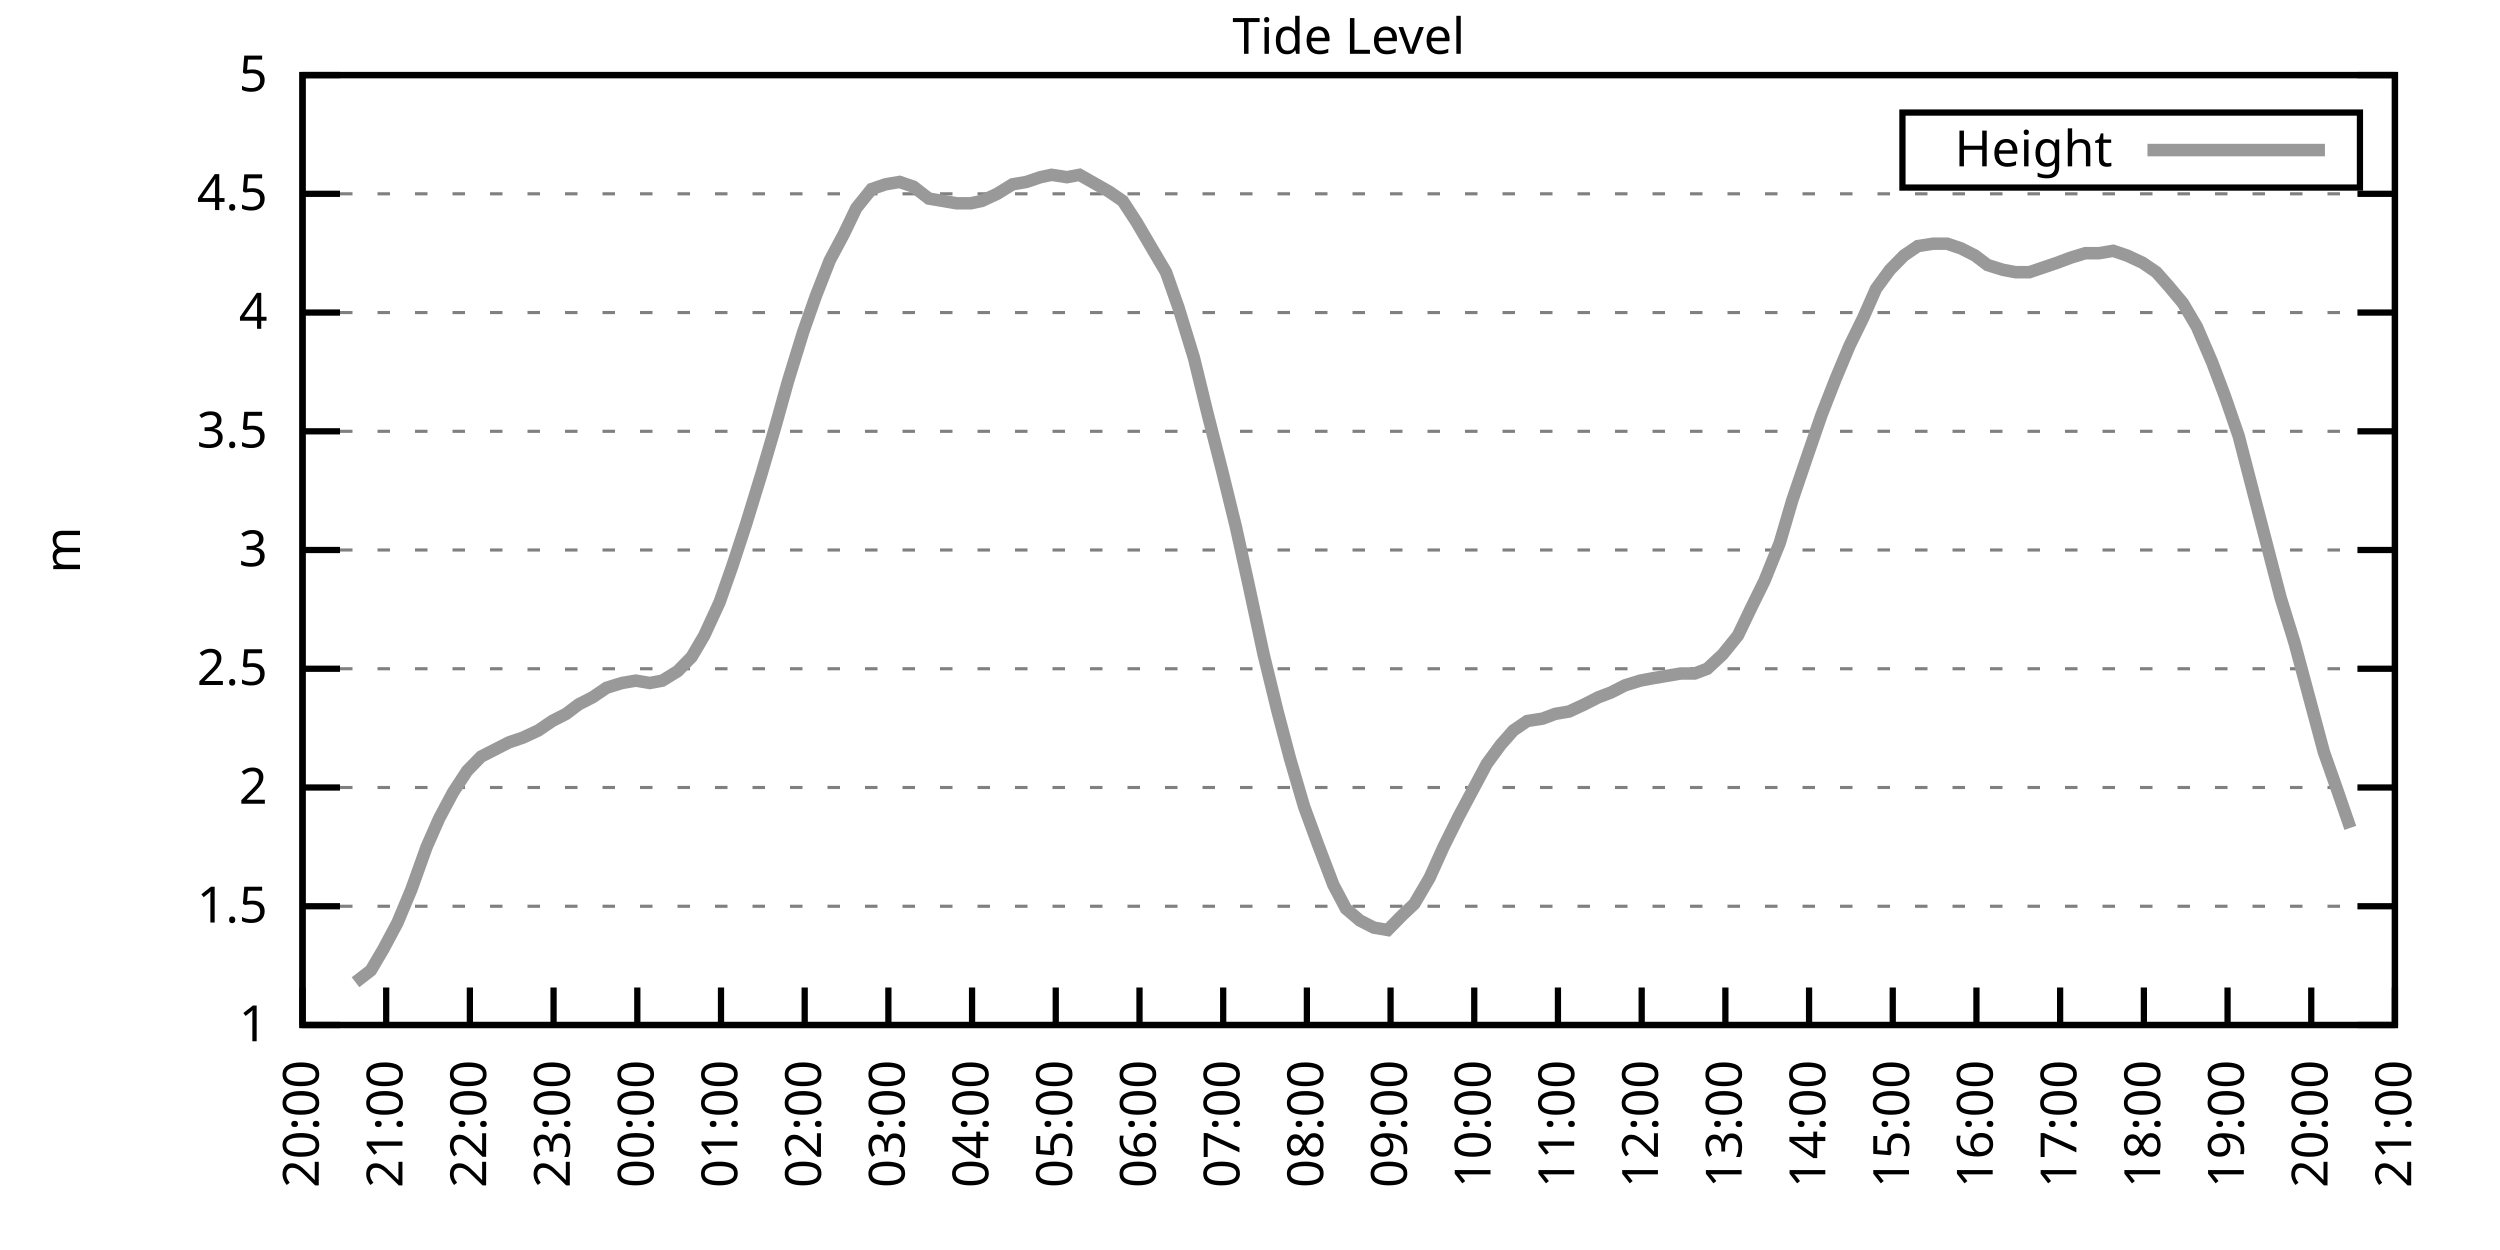
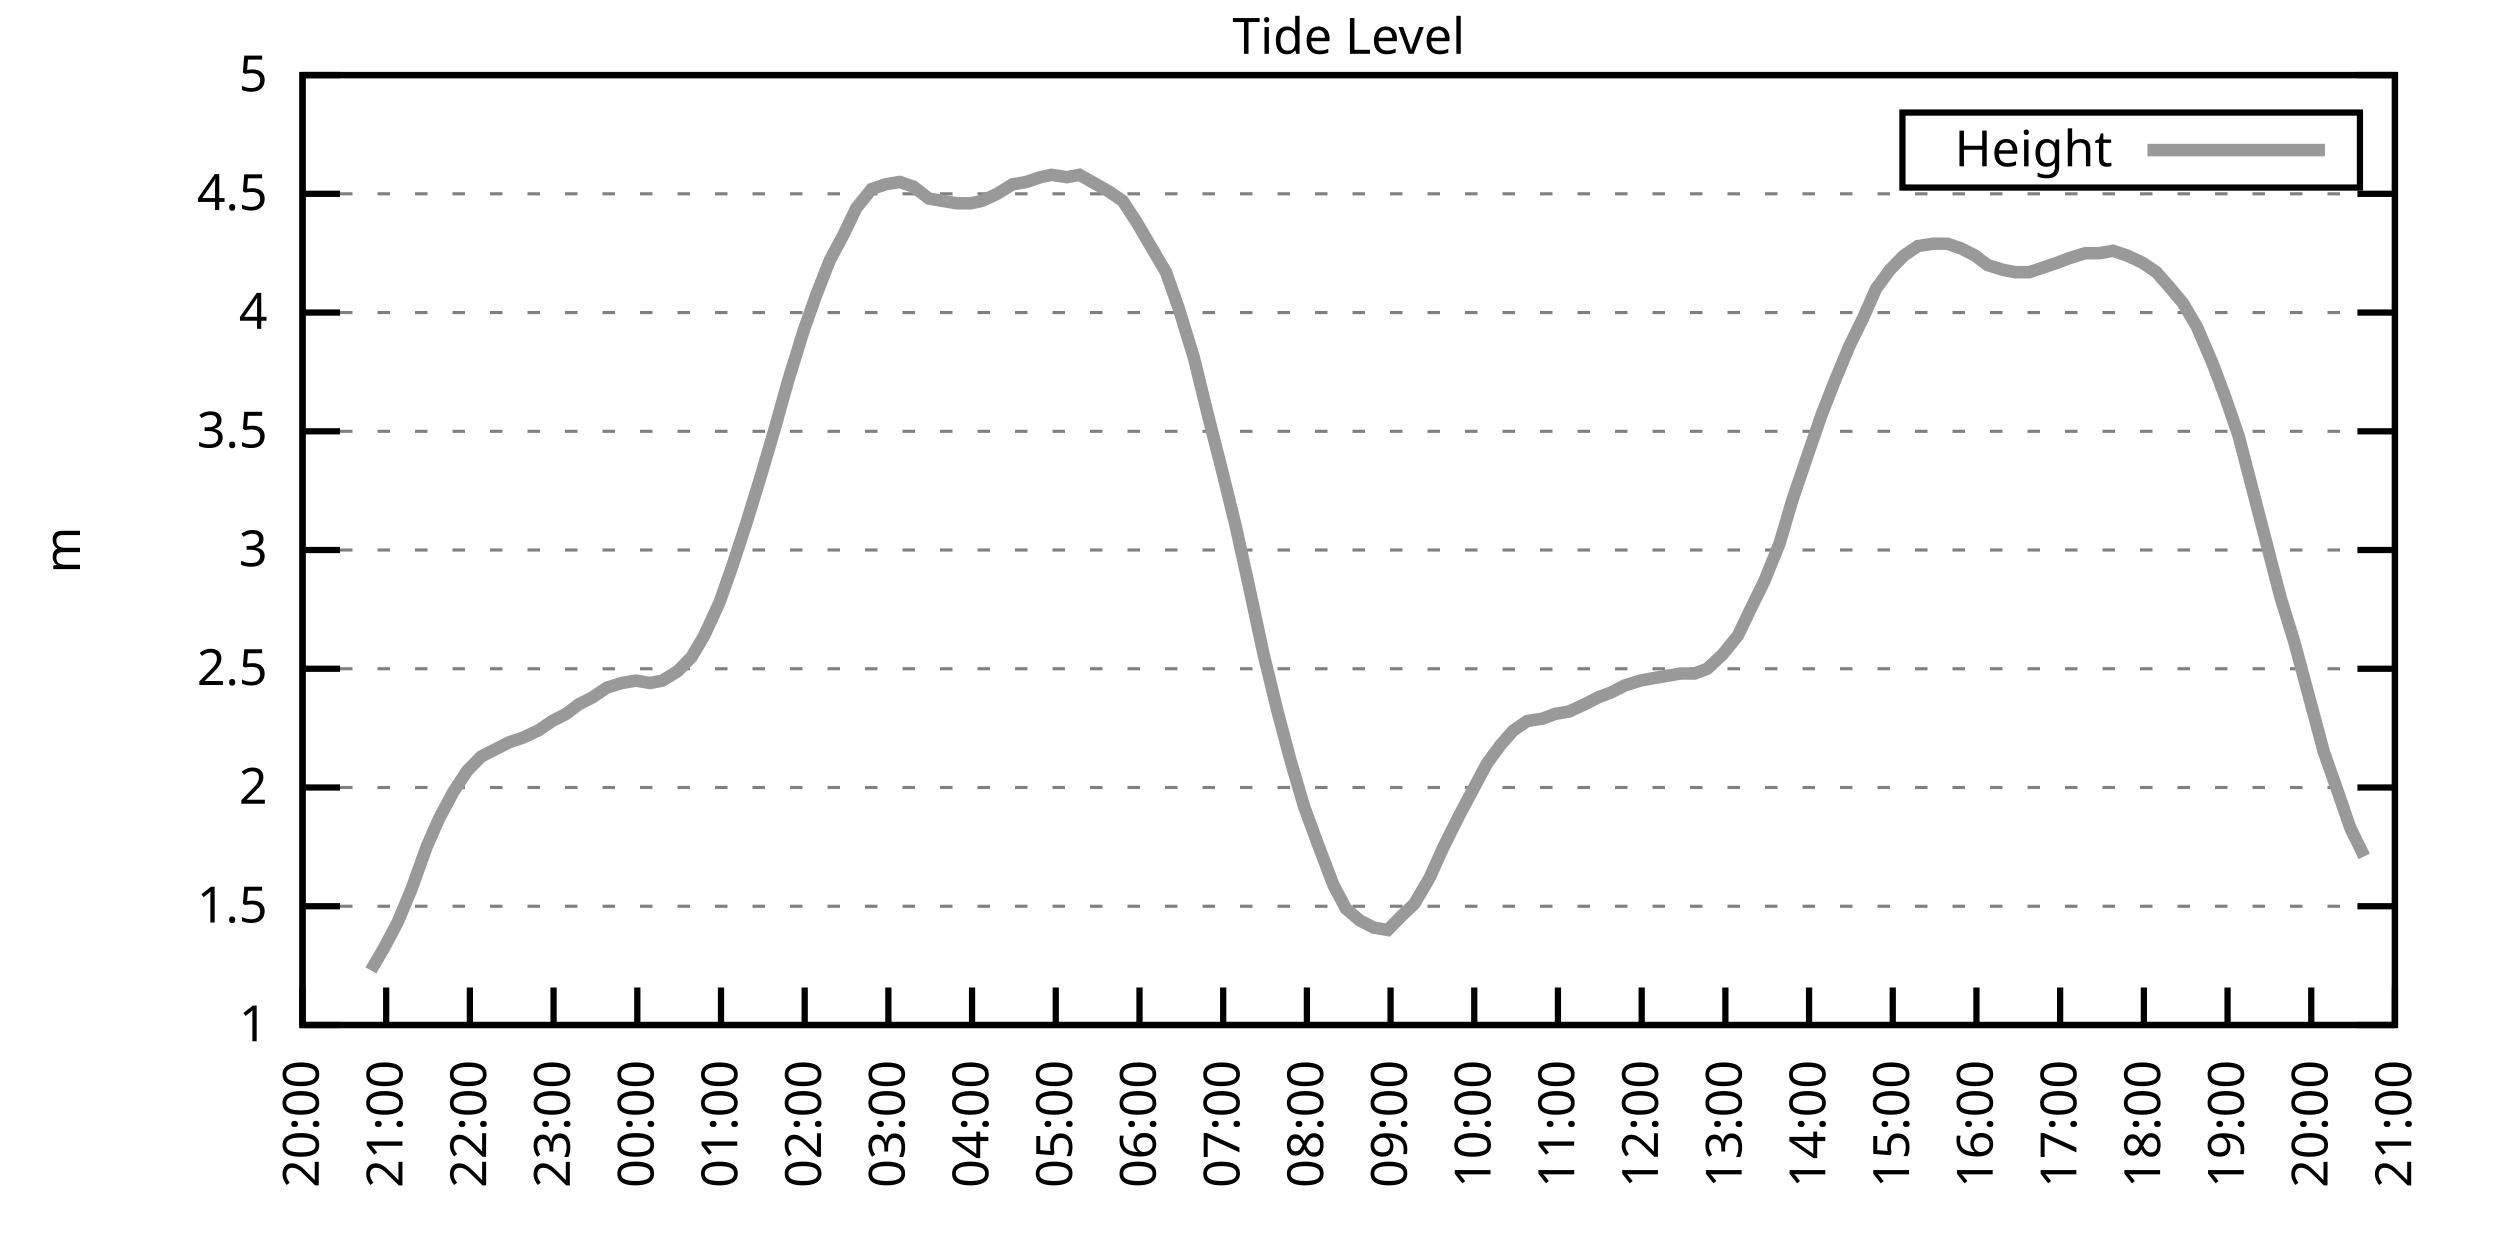
<svg xmlns="http://www.w3.org/2000/svg" xmlns:xlink="http://www.w3.org/1999/xlink" width="400" height="200" viewBox="0 0 400 200">
  <g id="gnuplot_canvas">
    <rect x="0" y="0" width="400" height="200" fill="none" />
    <defs>
      <circle id="gpDot" r="0.5" stroke-width="0.5" stroke="currentColor" />
      <path id="gpPt0" stroke-width="0.333" stroke="currentColor" d="M-1,0 h2 M0,-1 v2" />
      <path id="gpPt1" stroke-width="0.333" stroke="currentColor" d="M-1,-1 L1,1 M1,-1 L-1,1" />
      <path id="gpPt2" stroke-width="0.333" stroke="currentColor" d="M-1,0 L1,0 M0,-1 L0,1 M-1,-1 L1,1 M-1,1 L1,-1" />
      <rect id="gpPt3" stroke-width="0.333" stroke="currentColor" x="-1" y="-1" width="2" height="2" />
      <rect id="gpPt4" stroke-width="0.333" stroke="currentColor" fill="currentColor" x="-1" y="-1" width="2" height="2" />
      <circle id="gpPt5" stroke-width="0.333" stroke="currentColor" cx="0" cy="0" r="1" />
      <use xlink:href="#gpPt5" id="gpPt6" fill="currentColor" stroke="none" />
      <path id="gpPt7" stroke-width="0.333" stroke="currentColor" d="M0,-1.33 L-1.33,0.67 L1.33,0.67 z" />
      <use xlink:href="#gpPt7" id="gpPt8" fill="currentColor" stroke="none" />
      <use xlink:href="#gpPt7" id="gpPt9" stroke="currentColor" transform="rotate(180)" />
      <use xlink:href="#gpPt9" id="gpPt10" fill="currentColor" stroke="none" />
      <use xlink:href="#gpPt3" id="gpPt11" stroke="currentColor" transform="rotate(45)" />
      <use xlink:href="#gpPt11" id="gpPt12" fill="currentColor" stroke="none" />
      <path id="gpPt13" stroke-width="0.333" stroke="currentColor" d="M0,1.330 L1.265,0.411 L0.782,-1.067 L-0.782,-1.076 L-1.265,0.411 z" />
      <use xlink:href="#gpPt13" id="gpPt14" fill="currentColor" stroke="none" />
      <filter id="textbox" filterUnits="objectBoundingBox" x="0" y="0" height="1" width="1">
        <feFlood flood-color="white" flood-opacity="1" result="bgnd" />
        <feComposite in="SourceGraphic" in2="bgnd" operator="atop" />
      </filter>
      <filter id="greybox" filterUnits="objectBoundingBox" x="0" y="0" height="1" width="1">
        <feFlood flood-color="lightgrey" flood-opacity="1" result="grey" />
        <feComposite in="SourceGraphic" in2="grey" operator="atop" />
      </filter>
    </defs>
    <g fill="none" color="white" stroke="currentColor" stroke-width="1.00" stroke-linecap="butt" stroke-linejoin="miter">
</g>
    <g fill="none" color="black" stroke="currentColor" stroke-width="1.00" stroke-linecap="butt" stroke-linejoin="miter">
      <g stroke="none" shape-rendering="crispEdges">
        <polygon fill="rgb(255, 255, 255)" points="48.40,164.00 383.18,164.00 383.18,12.02 48.40,12.02 " />
      </g>
    </g>
    <g fill="none" color="black" stroke="currentColor" stroke-width="1.00" stroke-linecap="butt" stroke-linejoin="miter">
</g>
    <g fill="none" color="black" stroke="black" stroke-width="0.50" stroke-linecap="butt" stroke-linejoin="miter">
</g>
    <g fill="none" color="gray" stroke="currentColor" stroke-width="0.50" stroke-linecap="butt" stroke-linejoin="miter">
      <path stroke="gray" stroke-dasharray="2,4" class="gridline" d="M48.40,164.00 L383.19,164.00  " />
    </g>
    <g fill="none" color="gray" stroke="gray" stroke-width="1.00" stroke-linecap="butt" stroke-linejoin="miter">
</g>
    <g fill="none" color="black" stroke="currentColor" stroke-width="1.00" stroke-linecap="butt" stroke-linejoin="miter">
      <path stroke="black" d="M48.40,164.00 L54.40,164.00 M383.19,164.00 L377.19,164.00  " />
      <g transform="translate(42.80,166.60)" stroke="none" fill="black" font-family="Sans" font-size="8.00" text-anchor="end">
        <text>
          <tspan font-family="Sans"> 1</tspan>
        </text>
      </g>
    </g>
    <g fill="none" color="black" stroke="currentColor" stroke-width="1.00" stroke-linecap="butt" stroke-linejoin="miter">
</g>
    <g fill="none" color="black" stroke="black" stroke-width="0.50" stroke-linecap="butt" stroke-linejoin="miter">
</g>
    <g fill="none" color="gray" stroke="currentColor" stroke-width="0.50" stroke-linecap="butt" stroke-linejoin="miter">
      <path stroke="gray" stroke-dasharray="2,4" class="gridline" d="M48.40,145.00 L383.19,145.00  " />
    </g>
    <g fill="none" color="gray" stroke="gray" stroke-width="1.00" stroke-linecap="butt" stroke-linejoin="miter">
</g>
    <g fill="none" color="black" stroke="currentColor" stroke-width="1.00" stroke-linecap="butt" stroke-linejoin="miter">
      <path stroke="black" d="M48.40,145.00 L54.40,145.00 M383.19,145.00 L377.19,145.00  " />
      <g transform="translate(42.80,147.60)" stroke="none" fill="black" font-family="Sans" font-size="8.00" text-anchor="end">
        <text>
          <tspan font-family="Sans"> 1.5</tspan>
        </text>
      </g>
    </g>
    <g fill="none" color="black" stroke="currentColor" stroke-width="1.00" stroke-linecap="butt" stroke-linejoin="miter">
</g>
    <g fill="none" color="black" stroke="black" stroke-width="0.50" stroke-linecap="butt" stroke-linejoin="miter">
</g>
    <g fill="none" color="gray" stroke="currentColor" stroke-width="0.50" stroke-linecap="butt" stroke-linejoin="miter">
      <path stroke="gray" stroke-dasharray="2,4" class="gridline" d="M48.40,126.00 L383.19,126.00  " />
    </g>
    <g fill="none" color="gray" stroke="gray" stroke-width="1.00" stroke-linecap="butt" stroke-linejoin="miter">
</g>
    <g fill="none" color="black" stroke="currentColor" stroke-width="1.00" stroke-linecap="butt" stroke-linejoin="miter">
      <path stroke="black" d="M48.40,126.00 L54.40,126.00 M383.19,126.00 L377.19,126.00  " />
      <g transform="translate(42.80,128.60)" stroke="none" fill="black" font-family="Sans" font-size="8.00" text-anchor="end">
        <text>
          <tspan font-family="Sans"> 2</tspan>
        </text>
      </g>
    </g>
    <g fill="none" color="black" stroke="currentColor" stroke-width="1.00" stroke-linecap="butt" stroke-linejoin="miter">
</g>
    <g fill="none" color="black" stroke="black" stroke-width="0.50" stroke-linecap="butt" stroke-linejoin="miter">
</g>
    <g fill="none" color="gray" stroke="currentColor" stroke-width="0.50" stroke-linecap="butt" stroke-linejoin="miter">
      <path stroke="gray" stroke-dasharray="2,4" class="gridline" d="M48.40,107.00 L383.19,107.00  " />
    </g>
    <g fill="none" color="gray" stroke="gray" stroke-width="1.00" stroke-linecap="butt" stroke-linejoin="miter">
</g>
    <g fill="none" color="black" stroke="currentColor" stroke-width="1.00" stroke-linecap="butt" stroke-linejoin="miter">
      <path stroke="black" d="M48.40,107.00 L54.40,107.00 M383.19,107.00 L377.19,107.00  " />
      <g transform="translate(42.80,109.60)" stroke="none" fill="black" font-family="Sans" font-size="8.00" text-anchor="end">
        <text>
          <tspan font-family="Sans"> 2.5</tspan>
        </text>
      </g>
    </g>
    <g fill="none" color="black" stroke="currentColor" stroke-width="1.00" stroke-linecap="butt" stroke-linejoin="miter">
</g>
    <g fill="none" color="black" stroke="black" stroke-width="0.50" stroke-linecap="butt" stroke-linejoin="miter">
</g>
    <g fill="none" color="gray" stroke="currentColor" stroke-width="0.50" stroke-linecap="butt" stroke-linejoin="miter">
      <path stroke="gray" stroke-dasharray="2,4" class="gridline" d="M48.40,88.00 L383.19,88.00  " />
    </g>
    <g fill="none" color="gray" stroke="gray" stroke-width="1.00" stroke-linecap="butt" stroke-linejoin="miter">
</g>
    <g fill="none" color="black" stroke="currentColor" stroke-width="1.00" stroke-linecap="butt" stroke-linejoin="miter">
      <path stroke="black" d="M48.40,88.00 L54.40,88.00 M383.19,88.00 L377.19,88.00  " />
      <g transform="translate(42.80,90.60)" stroke="none" fill="black" font-family="Sans" font-size="8.00" text-anchor="end">
        <text>
          <tspan font-family="Sans"> 3</tspan>
        </text>
      </g>
    </g>
    <g fill="none" color="black" stroke="currentColor" stroke-width="1.00" stroke-linecap="butt" stroke-linejoin="miter">
</g>
    <g fill="none" color="black" stroke="black" stroke-width="0.50" stroke-linecap="butt" stroke-linejoin="miter">
</g>
    <g fill="none" color="gray" stroke="currentColor" stroke-width="0.50" stroke-linecap="butt" stroke-linejoin="miter">
      <path stroke="gray" stroke-dasharray="2,4" class="gridline" d="M48.40,69.01 L383.19,69.01  " />
    </g>
    <g fill="none" color="gray" stroke="gray" stroke-width="1.00" stroke-linecap="butt" stroke-linejoin="miter">
</g>
    <g fill="none" color="black" stroke="currentColor" stroke-width="1.00" stroke-linecap="butt" stroke-linejoin="miter">
      <path stroke="black" d="M48.40,69.01 L54.40,69.01 M383.19,69.01 L377.19,69.01  " />
      <g transform="translate(42.80,71.61)" stroke="none" fill="black" font-family="Sans" font-size="8.00" text-anchor="end">
        <text>
          <tspan font-family="Sans"> 3.5</tspan>
        </text>
      </g>
    </g>
    <g fill="none" color="black" stroke="currentColor" stroke-width="1.00" stroke-linecap="butt" stroke-linejoin="miter">
</g>
    <g fill="none" color="black" stroke="black" stroke-width="0.50" stroke-linecap="butt" stroke-linejoin="miter">
</g>
    <g fill="none" color="gray" stroke="currentColor" stroke-width="0.50" stroke-linecap="butt" stroke-linejoin="miter">
      <path stroke="gray" stroke-dasharray="2,4" class="gridline" d="M48.40,50.01 L383.19,50.01  " />
    </g>
    <g fill="none" color="gray" stroke="gray" stroke-width="1.00" stroke-linecap="butt" stroke-linejoin="miter">
</g>
    <g fill="none" color="black" stroke="currentColor" stroke-width="1.00" stroke-linecap="butt" stroke-linejoin="miter">
      <path stroke="black" d="M48.40,50.01 L54.40,50.01 M383.19,50.01 L377.19,50.01  " />
      <g transform="translate(42.80,52.61)" stroke="none" fill="black" font-family="Sans" font-size="8.00" text-anchor="end">
        <text>
          <tspan font-family="Sans"> 4</tspan>
        </text>
      </g>
    </g>
    <g fill="none" color="black" stroke="currentColor" stroke-width="1.00" stroke-linecap="butt" stroke-linejoin="miter">
</g>
    <g fill="none" color="black" stroke="black" stroke-width="0.50" stroke-linecap="butt" stroke-linejoin="miter">
</g>
    <g fill="none" color="gray" stroke="currentColor" stroke-width="0.50" stroke-linecap="butt" stroke-linejoin="miter">
      <path stroke="gray" stroke-dasharray="2,4" class="gridline" d="M48.40,31.01 L383.19,31.01  " />
    </g>
    <g fill="none" color="gray" stroke="gray" stroke-width="1.00" stroke-linecap="butt" stroke-linejoin="miter">
</g>
    <g fill="none" color="black" stroke="currentColor" stroke-width="1.00" stroke-linecap="butt" stroke-linejoin="miter">
      <path stroke="black" d="M48.40,31.01 L54.40,31.01 M383.19,31.01 L377.19,31.01  " />
      <g transform="translate(42.80,33.61)" stroke="none" fill="black" font-family="Sans" font-size="8.00" text-anchor="end">
        <text>
          <tspan font-family="Sans"> 4.5</tspan>
        </text>
      </g>
    </g>
    <g fill="none" color="black" stroke="currentColor" stroke-width="1.00" stroke-linecap="butt" stroke-linejoin="miter">
</g>
    <g fill="none" color="black" stroke="black" stroke-width="0.50" stroke-linecap="butt" stroke-linejoin="miter">
</g>
    <g fill="none" color="gray" stroke="currentColor" stroke-width="0.50" stroke-linecap="butt" stroke-linejoin="miter">
      <path stroke="gray" stroke-dasharray="2,4" class="gridline" d="M48.40,12.01 L383.19,12.01  " />
    </g>
    <g fill="none" color="gray" stroke="gray" stroke-width="1.00" stroke-linecap="butt" stroke-linejoin="miter">
</g>
    <g fill="none" color="black" stroke="currentColor" stroke-width="1.00" stroke-linecap="butt" stroke-linejoin="miter">
      <path stroke="black" d="M48.40,12.01 L54.40,12.01 M383.19,12.01 L377.19,12.01  " />
      <g transform="translate(42.80,14.61)" stroke="none" fill="black" font-family="Sans" font-size="8.00" text-anchor="end">
        <text>
          <tspan font-family="Sans"> 5</tspan>
        </text>
      </g>
    </g>
    <g fill="none" color="black" stroke="currentColor" stroke-width="1.00" stroke-linecap="butt" stroke-linejoin="miter">
      <path stroke="black" d="M48.40,164.00 L48.40,158.00  " />
      <g transform="translate(51.00,169.60) rotate(270.00)" stroke="none" fill="black" font-family="Sans" font-size="8.00" text-anchor="end">
        <text>
          <tspan font-family="Sans">20:00</tspan>
        </text>
      </g>
    </g>
    <g fill="none" color="black" stroke="currentColor" stroke-width="1.00" stroke-linecap="butt" stroke-linejoin="miter">
      <path stroke="black" d="M61.79,164.00 L61.79,158.00  " />
      <g transform="translate(64.39,169.60) rotate(270.00)" stroke="none" fill="black" font-family="Sans" font-size="8.00" text-anchor="end">
        <text>
          <tspan font-family="Sans">21:00</tspan>
        </text>
      </g>
    </g>
    <g fill="none" color="black" stroke="currentColor" stroke-width="1.00" stroke-linecap="butt" stroke-linejoin="miter">
      <path stroke="black" d="M75.18,164.00 L75.18,158.00  " />
      <g transform="translate(77.78,169.60) rotate(270.00)" stroke="none" fill="black" font-family="Sans" font-size="8.00" text-anchor="end">
        <text>
          <tspan font-family="Sans">22:00</tspan>
        </text>
      </g>
    </g>
    <g fill="none" color="black" stroke="currentColor" stroke-width="1.00" stroke-linecap="butt" stroke-linejoin="miter">
      <path stroke="black" d="M88.57,164.00 L88.57,158.00  " />
      <g transform="translate(91.17,169.60) rotate(270.00)" stroke="none" fill="black" font-family="Sans" font-size="8.00" text-anchor="end">
        <text>
          <tspan font-family="Sans">23:00</tspan>
        </text>
      </g>
    </g>
    <g fill="none" color="black" stroke="currentColor" stroke-width="1.00" stroke-linecap="butt" stroke-linejoin="miter">
      <path stroke="black" d="M101.97,164.00 L101.97,158.00  " />
      <g transform="translate(104.57,169.60) rotate(270.00)" stroke="none" fill="black" font-family="Sans" font-size="8.00" text-anchor="end">
        <text>
          <tspan font-family="Sans">00:00</tspan>
        </text>
      </g>
    </g>
    <g fill="none" color="black" stroke="currentColor" stroke-width="1.00" stroke-linecap="butt" stroke-linejoin="miter">
      <path stroke="black" d="M115.36,164.00 L115.36,158.00  " />
      <g transform="translate(117.96,169.60) rotate(270.00)" stroke="none" fill="black" font-family="Sans" font-size="8.00" text-anchor="end">
        <text>
          <tspan font-family="Sans">01:00</tspan>
        </text>
      </g>
    </g>
    <g fill="none" color="black" stroke="currentColor" stroke-width="1.00" stroke-linecap="butt" stroke-linejoin="miter">
      <path stroke="black" d="M128.75,164.00 L128.75,158.00  " />
      <g transform="translate(131.35,169.60) rotate(270.00)" stroke="none" fill="black" font-family="Sans" font-size="8.00" text-anchor="end">
        <text>
          <tspan font-family="Sans">02:00</tspan>
        </text>
      </g>
    </g>
    <g fill="none" color="black" stroke="currentColor" stroke-width="1.00" stroke-linecap="butt" stroke-linejoin="miter">
      <path stroke="black" d="M142.14,164.00 L142.14,158.00  " />
      <g transform="translate(144.74,169.60) rotate(270.00)" stroke="none" fill="black" font-family="Sans" font-size="8.00" text-anchor="end">
        <text>
          <tspan font-family="Sans">03:00</tspan>
        </text>
      </g>
    </g>
    <g fill="none" color="black" stroke="currentColor" stroke-width="1.00" stroke-linecap="butt" stroke-linejoin="miter">
      <path stroke="black" d="M155.53,164.00 L155.53,158.00  " />
      <g transform="translate(158.13,169.60) rotate(270.00)" stroke="none" fill="black" font-family="Sans" font-size="8.00" text-anchor="end">
        <text>
          <tspan font-family="Sans">04:00</tspan>
        </text>
      </g>
    </g>
    <g fill="none" color="black" stroke="currentColor" stroke-width="1.00" stroke-linecap="butt" stroke-linejoin="miter">
      <path stroke="black" d="M168.92,164.00 L168.92,158.00  " />
      <g transform="translate(171.52,169.60) rotate(270.00)" stroke="none" fill="black" font-family="Sans" font-size="8.00" text-anchor="end">
        <text>
          <tspan font-family="Sans">05:00</tspan>
        </text>
      </g>
    </g>
    <g fill="none" color="black" stroke="currentColor" stroke-width="1.00" stroke-linecap="butt" stroke-linejoin="miter">
      <path stroke="black" d="M182.32,164.00 L182.32,158.00  " />
      <g transform="translate(184.92,169.60) rotate(270.00)" stroke="none" fill="black" font-family="Sans" font-size="8.00" text-anchor="end">
        <text>
          <tspan font-family="Sans">06:00</tspan>
        </text>
      </g>
    </g>
    <g fill="none" color="black" stroke="currentColor" stroke-width="1.00" stroke-linecap="butt" stroke-linejoin="miter">
      <path stroke="black" d="M195.71,164.00 L195.71,158.00  " />
      <g transform="translate(198.31,169.60) rotate(270.00)" stroke="none" fill="black" font-family="Sans" font-size="8.00" text-anchor="end">
        <text>
          <tspan font-family="Sans">07:00</tspan>
        </text>
      </g>
    </g>
    <g fill="none" color="black" stroke="currentColor" stroke-width="1.00" stroke-linecap="butt" stroke-linejoin="miter">
      <path stroke="black" d="M209.10,164.00 L209.10,158.00  " />
      <g transform="translate(211.70,169.60) rotate(270.00)" stroke="none" fill="black" font-family="Sans" font-size="8.00" text-anchor="end">
        <text>
          <tspan font-family="Sans">08:00</tspan>
        </text>
      </g>
    </g>
    <g fill="none" color="black" stroke="currentColor" stroke-width="1.00" stroke-linecap="butt" stroke-linejoin="miter">
      <path stroke="black" d="M222.49,164.00 L222.49,158.00  " />
      <g transform="translate(225.09,169.60) rotate(270.00)" stroke="none" fill="black" font-family="Sans" font-size="8.00" text-anchor="end">
        <text>
          <tspan font-family="Sans">09:00</tspan>
        </text>
      </g>
    </g>
    <g fill="none" color="black" stroke="currentColor" stroke-width="1.00" stroke-linecap="butt" stroke-linejoin="miter">
      <path stroke="black" d="M235.88,164.00 L235.88,158.00  " />
      <g transform="translate(238.48,169.60) rotate(270.00)" stroke="none" fill="black" font-family="Sans" font-size="8.00" text-anchor="end">
        <text>
          <tspan font-family="Sans">10:00</tspan>
        </text>
      </g>
    </g>
    <g fill="none" color="black" stroke="currentColor" stroke-width="1.00" stroke-linecap="butt" stroke-linejoin="miter">
      <path stroke="black" d="M249.27,164.00 L249.27,158.00  " />
      <g transform="translate(251.87,169.60) rotate(270.00)" stroke="none" fill="black" font-family="Sans" font-size="8.00" text-anchor="end">
        <text>
          <tspan font-family="Sans">11:00</tspan>
        </text>
      </g>
    </g>
    <g fill="none" color="black" stroke="currentColor" stroke-width="1.00" stroke-linecap="butt" stroke-linejoin="miter">
      <path stroke="black" d="M262.67,164.00 L262.67,158.00  " />
      <g transform="translate(265.27,169.60) rotate(270.00)" stroke="none" fill="black" font-family="Sans" font-size="8.00" text-anchor="end">
        <text>
          <tspan font-family="Sans">12:00</tspan>
        </text>
      </g>
    </g>
    <g fill="none" color="black" stroke="currentColor" stroke-width="1.00" stroke-linecap="butt" stroke-linejoin="miter">
      <path stroke="black" d="M276.06,164.00 L276.06,158.00  " />
      <g transform="translate(278.66,169.60) rotate(270.00)" stroke="none" fill="black" font-family="Sans" font-size="8.00" text-anchor="end">
        <text>
          <tspan font-family="Sans">13:00</tspan>
        </text>
      </g>
    </g>
    <g fill="none" color="black" stroke="currentColor" stroke-width="1.00" stroke-linecap="butt" stroke-linejoin="miter">
      <path stroke="black" d="M289.45,164.00 L289.45,158.00  " />
      <g transform="translate(292.05,169.60) rotate(270.00)" stroke="none" fill="black" font-family="Sans" font-size="8.00" text-anchor="end">
        <text>
          <tspan font-family="Sans">14:00</tspan>
        </text>
      </g>
    </g>
    <g fill="none" color="black" stroke="currentColor" stroke-width="1.00" stroke-linecap="butt" stroke-linejoin="miter">
      <path stroke="black" d="M302.84,164.00 L302.84,158.00  " />
      <g transform="translate(305.44,169.60) rotate(270.00)" stroke="none" fill="black" font-family="Sans" font-size="8.00" text-anchor="end">
        <text>
          <tspan font-family="Sans">15:00</tspan>
        </text>
      </g>
    </g>
    <g fill="none" color="black" stroke="currentColor" stroke-width="1.00" stroke-linecap="butt" stroke-linejoin="miter">
      <path stroke="black" d="M316.23,164.00 L316.23,158.00  " />
      <g transform="translate(318.83,169.60) rotate(270.00)" stroke="none" fill="black" font-family="Sans" font-size="8.00" text-anchor="end">
        <text>
          <tspan font-family="Sans">16:00</tspan>
        </text>
      </g>
    </g>
    <g fill="none" color="black" stroke="currentColor" stroke-width="1.00" stroke-linecap="butt" stroke-linejoin="miter">
      <path stroke="black" d="M329.62,164.00 L329.62,158.00  " />
      <g transform="translate(332.22,169.60) rotate(270.00)" stroke="none" fill="black" font-family="Sans" font-size="8.00" text-anchor="end">
        <text>
          <tspan font-family="Sans">17:00</tspan>
        </text>
      </g>
    </g>
    <g fill="none" color="black" stroke="currentColor" stroke-width="1.00" stroke-linecap="butt" stroke-linejoin="miter">
      <path stroke="black" d="M343.02,164.00 L343.02,158.00  " />
      <g transform="translate(345.62,169.60) rotate(270.00)" stroke="none" fill="black" font-family="Sans" font-size="8.00" text-anchor="end">
        <text>
          <tspan font-family="Sans">18:00</tspan>
        </text>
      </g>
    </g>
    <g fill="none" color="black" stroke="currentColor" stroke-width="1.00" stroke-linecap="butt" stroke-linejoin="miter">
      <path stroke="black" d="M356.41,164.00 L356.41,158.00  " />
      <g transform="translate(359.01,169.60) rotate(270.00)" stroke="none" fill="black" font-family="Sans" font-size="8.00" text-anchor="end">
        <text>
          <tspan font-family="Sans">19:00</tspan>
        </text>
      </g>
    </g>
    <g fill="none" color="black" stroke="currentColor" stroke-width="1.00" stroke-linecap="butt" stroke-linejoin="miter">
      <path stroke="black" d="M369.80,164.00 L369.80,158.00  " />
      <g transform="translate(372.40,169.60) rotate(270.00)" stroke="none" fill="black" font-family="Sans" font-size="8.00" text-anchor="end">
        <text>
          <tspan font-family="Sans">20:00</tspan>
        </text>
      </g>
    </g>
    <g fill="none" color="black" stroke="currentColor" stroke-width="1.00" stroke-linecap="butt" stroke-linejoin="miter">
      <path stroke="black" d="M383.19,164.00 L383.19,158.00  " />
      <g transform="translate(385.79,169.60) rotate(270.00)" stroke="none" fill="black" font-family="Sans" font-size="8.00" text-anchor="end">
        <text>
          <tspan font-family="Sans">21:00</tspan>
        </text>
      </g>
    </g>
    <g fill="none" color="black" stroke="currentColor" stroke-width="1.00" stroke-linecap="butt" stroke-linejoin="miter">
</g>
    <g fill="none" color="black" stroke="currentColor" stroke-width="1.00" stroke-linecap="butt" stroke-linejoin="miter">
      <path stroke="black" d="M48.40,12.01 L48.40,164.00 L383.19,164.00 L383.19,12.01 L48.40,12.01 Z  " />
    </g>
    <g fill="none" color="black" stroke="currentColor" stroke-width="1.00" stroke-linecap="butt" stroke-linejoin="miter">
</g>
    <g fill="none" color="black" stroke="currentColor" stroke-width="1.00" stroke-linecap="butt" stroke-linejoin="miter">
      <path stroke="black" d="M304.39,30.01 L304.39,18.01 L377.59,18.01 L377.59,30.01 L304.39,30.01 Z  " />
    </g>
    <g id="Tide_level_plot_1">
      <g fill="none" color="white" stroke="black" stroke-width="2.00" stroke-linecap="butt" stroke-linejoin="miter">
</g>
      <g fill="none" color="black" stroke="currentColor" stroke-width="2.00" stroke-linecap="butt" stroke-linejoin="miter">
        <g transform="translate(337.99,26.61)" stroke="none" fill="black" font-family="Sans" font-size="8.00" text-anchor="end">
          <text>
            <tspan font-family="Sans">Height</tspan>
          </text>
        </g>
      </g>
      <g fill="none" color="black" stroke="currentColor" stroke-width="2.00" stroke-linecap="butt" stroke-linejoin="miter">
-         <path stroke="rgb(153, 153, 153)" d="M343.59,24.01 L371.99,24.01 M56.88,157.16 L59.34,155.26 L61.35,151.84 L63.58,147.66 L65.81,142.34 L68.26,135.50   L70.27,130.94 L72.50,126.76 L74.74,123.34 L76.97,121.06 L79.20,119.92 L81.43,118.78 L83.66,118.02 L86.12,116.88   L88.35,115.36 L90.58,114.22 L92.59,112.70 L94.82,111.56 L97.06,110.04 L99.51,109.28 L101.74,108.90 L103.98,109.28   L105.98,108.90 L108.44,107.38 L110.67,105.10 L112.68,101.68 L115.13,96.36 L117.14,90.66 L119.38,83.83 L121.83,75.85   L124.06,68.25 L126.07,61.03 L128.53,53.05 L130.54,47.35 L132.77,41.65 L135.00,37.47 L137.01,33.29 L139.46,30.25   L141.69,29.49 L143.93,29.11 L146.16,29.87 L148.61,31.77 L150.85,32.15 L153.08,32.53 L155.31,32.53 L157.10,32.15   L159.55,31.01 L162.01,29.49 L164.24,29.11 L166.47,28.35 L168.25,27.97 L170.71,28.35 L172.72,27.97 L175.40,29.49   L177.41,30.63 L179.64,32.15 L181.87,35.57 L184.32,39.75 L186.56,43.55 L188.57,49.25 L191.02,57.23 L193.25,66.35   L195.48,75.09 L197.72,84.21 L199.73,93.32 L202.18,104.72 L204.41,113.84 L206.42,121.44 L208.65,129.04 L210.88,135.12   L213.34,141.58 L215.35,145.38 L217.58,147.28 L219.81,148.42 L222.04,148.80 L224.28,146.52 L226.29,144.62 L228.74,140.44   L230.97,135.50 L233.43,130.56 L235.66,126.38 L237.89,122.20 L240.12,119.16 L242.13,116.88 L244.36,115.36 L246.82,114.98   L248.83,114.22 L251.06,113.84 L253.51,112.70 L255.75,111.56 L257.76,110.80 L259.99,109.66 L262.44,108.90 L264.45,108.52   L266.68,108.14 L268.92,107.76 L271.15,107.76 L273.16,107.00 L275.61,104.72 L278.07,101.68 L280.07,97.50 L282.31,92.94   L284.76,86.87 L286.77,80.03 L289.23,72.81 L291.46,66.35 L293.69,60.65 L295.92,55.33 L298.15,50.77 L300.16,46.21   L302.39,43.17 L304.63,40.89 L306.86,39.37 L309.31,38.99 L311.54,38.99 L313.78,39.75 L316.01,40.89 L318.02,42.41   L320.47,43.17 L322.48,43.55 L324.71,43.55 L326.95,42.79 L329.18,42.03 L331.19,41.27 L333.64,40.51 L335.87,40.51   L338.10,40.13 L340.34,40.89 L342.79,42.03 L345.02,43.55 L347.03,45.83 L349.26,48.49 L351.50,52.29 L353.95,57.99   L355.96,63.31 L358.19,69.77 L360.65,79.27 L362.43,86.11 L364.89,95.60 L367.12,102.82 L371.81,120.30 L373.82,126.00   L376.05,132.46  " />
+         <path stroke="rgb(153, 153, 153)" d="M343.59,24.01 L371.99,24.01 M59.34,155.26 L61.35,151.84 L63.58,147.66 L65.81,142.34 L68.26,135.50 L70.27,130.94   L72.50,126.76 L74.74,123.34 L76.97,121.06 L79.20,119.92 L81.43,118.78 L83.66,118.02 L86.12,116.88 L88.35,115.36   L90.58,114.22 L92.59,112.70 L94.82,111.56 L97.06,110.04 L99.51,109.28 L101.74,108.90 L103.98,109.28 L105.98,108.90   L108.44,107.38 L110.67,105.10 L112.68,101.68 L115.13,96.36 L117.14,90.66 L119.38,83.83 L121.83,75.85 L124.06,68.25   L126.07,61.03 L128.53,53.05 L130.54,47.35 L132.77,41.65 L135.00,37.47 L137.01,33.29 L139.46,30.25 L141.69,29.49   L143.93,29.11 L146.16,29.87 L148.61,31.77 L150.85,32.15 L153.08,32.53 L155.31,32.53 L157.10,32.15 L159.55,31.01   L162.01,29.49 L164.24,29.11 L166.47,28.35 L168.25,27.97 L170.71,28.35 L172.72,27.97 L175.40,29.49 L177.41,30.63   L179.64,32.15 L181.87,35.57 L184.32,39.75 L186.56,43.55 L188.57,49.25 L191.02,57.23 L193.25,66.35 L195.48,75.09   L197.72,84.21 L199.73,93.32 L202.18,104.72 L204.41,113.84 L206.42,121.44 L208.65,129.04 L210.88,135.12 L213.34,141.58   L215.35,145.38 L217.58,147.28 L219.81,148.42 L222.04,148.80 L224.28,146.52 L226.29,144.62 L228.74,140.44 L230.97,135.50   L233.43,130.56 L235.66,126.38 L237.89,122.20 L240.12,119.16 L242.13,116.88 L244.36,115.36 L246.82,114.98 L248.83,114.22   L251.06,113.84 L253.51,112.70 L255.75,111.56 L257.76,110.80 L259.99,109.66 L262.44,108.90 L264.45,108.52 L266.68,108.14   L268.92,107.76 L271.15,107.76 L273.16,107.00 L275.61,104.72 L278.07,101.68 L280.07,97.50 L282.31,92.94 L284.76,86.87   L286.77,80.03 L289.23,72.81 L291.46,66.35 L293.69,60.65 L295.92,55.33 L298.15,50.77 L300.16,46.21 L302.39,43.17   L304.63,40.89 L306.86,39.37 L309.31,38.99 L311.54,38.99 L313.78,39.75 L316.01,40.89 L318.02,42.41 L320.47,43.17   L322.48,43.55 L324.71,43.55 L326.95,42.79 L329.18,42.03 L331.19,41.27 L333.64,40.51 L335.87,40.51 L338.10,40.13   L340.34,40.89 L342.79,42.03 L345.02,43.55 L347.03,45.83 L349.26,48.49 L351.50,52.29 L353.95,57.99 L355.96,63.31   L358.19,69.77 L360.65,79.27 L362.43,86.11 L364.89,95.60 L367.12,102.82 L371.81,120.30 L373.82,126.00 L376.05,132.46   L378.28,137.02  " />
      </g>
    </g>
    <g fill="none" color="black" stroke="currentColor" stroke-width="2.00" stroke-linecap="butt" stroke-linejoin="miter">
</g>
    <g fill="none" color="black" stroke="black" stroke-width="1.00" stroke-linecap="butt" stroke-linejoin="miter">
</g>
    <g fill="none" color="black" stroke="currentColor" stroke-width="1.00" stroke-linecap="butt" stroke-linejoin="miter">
      <path stroke="black" d="M48.40,12.01 L48.40,164.00 L383.19,164.00 L383.19,12.01 L48.40,12.01 Z  " />
      <g transform="translate(12.80,88.01) rotate(270.00)" stroke="none" fill="black" font-family="Sans" font-size="8.00" text-anchor="middle">
        <text>
          <tspan font-family="Sans">m</tspan>
        </text>
      </g>
    </g>
    <g fill="none" color="black" stroke="currentColor" stroke-width="1.00" stroke-linecap="butt" stroke-linejoin="miter">
</g>
    <g fill="none" color="black" stroke="currentColor" stroke-width="1.00" stroke-linecap="butt" stroke-linejoin="miter">
      <g transform="translate(215.79,8.61)" stroke="none" fill="black" font-family="Sans" font-size="8.00" text-anchor="middle">
        <text>
          <tspan font-family="Sans">Tide Level</tspan>
        </text>
      </g>
    </g>
    <g fill="none" color="black" stroke="currentColor" stroke-width="1.00" stroke-linecap="butt" stroke-linejoin="miter">
</g>
  </g>
</svg>
